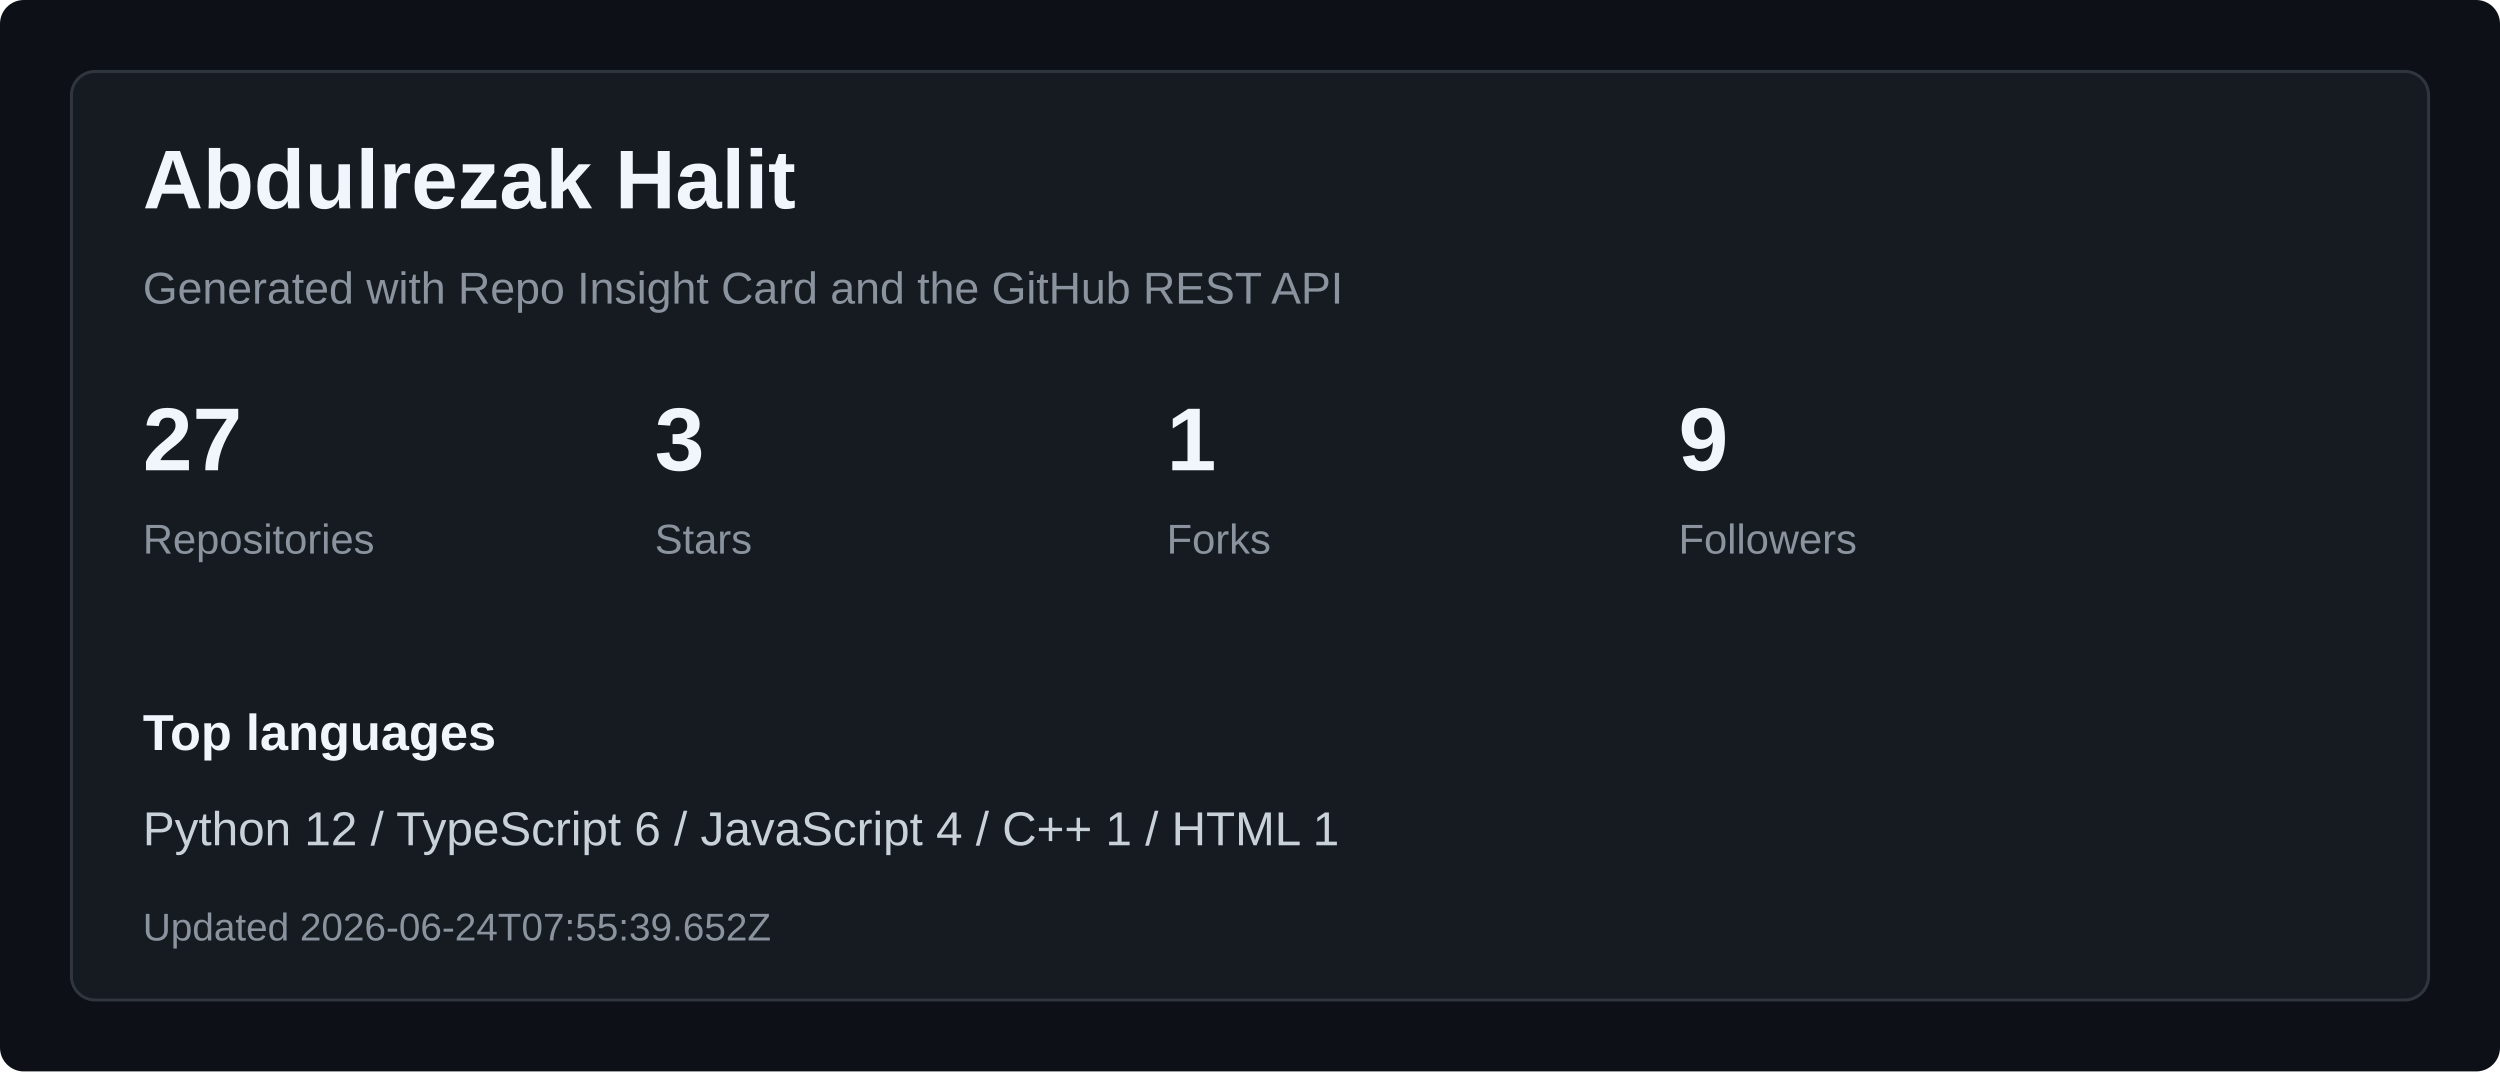
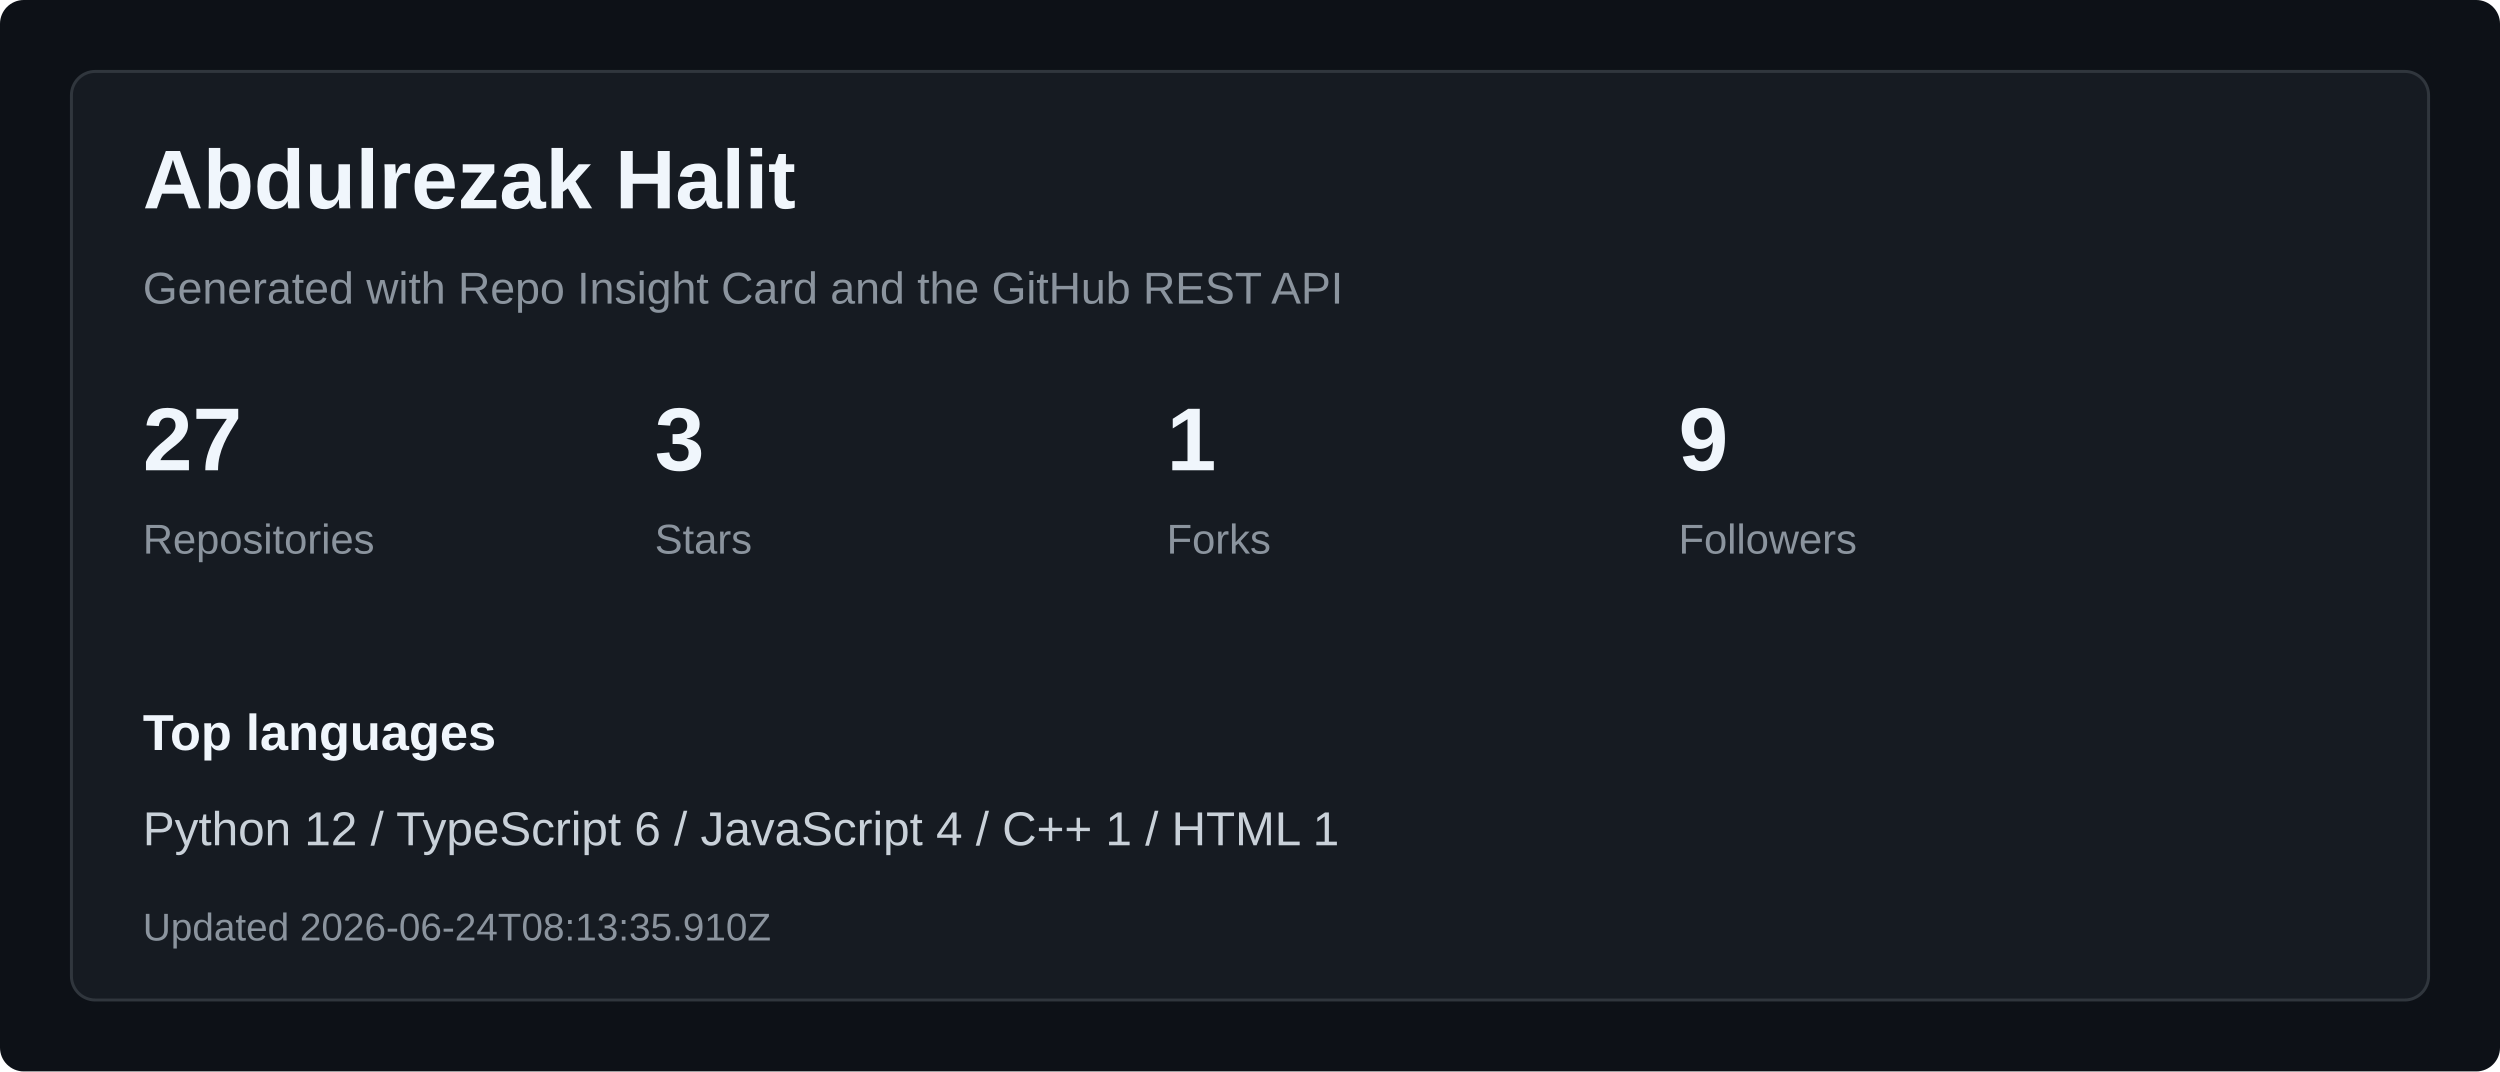
<svg xmlns="http://www.w3.org/2000/svg" width="840" height="360" viewBox="0 0 840 360" fill="none" role="img" aria-labelledby="title desc">
  <rect width="840" height="360" rx="8" fill="#0D1117" />
  <rect x="24" y="24" width="792" height="312" rx="8" fill="#161B22" stroke="#30363D" />
  <text x="48" y="70" fill="#F0F6FC" font-family="Arial, sans-serif" font-size="28" font-weight="700">Abdulrezak Halit</text>
  <text x="48" y="102" fill="#8B949E" font-family="Arial, sans-serif" font-size="15">Generated with Repo Insight Card and the GitHub REST API</text>
  <g>
    <text x="48" y="158" fill="#F0F6FC" font-family="Arial, sans-serif" font-size="30" font-weight="700">27</text>
    <text x="48" y="186" fill="#8B949E" font-family="Arial, sans-serif" font-size="14">Repositories</text>
  </g>
  <g>
    <text x="220" y="158" fill="#F0F6FC" font-family="Arial, sans-serif" font-size="30" font-weight="700">3</text>
    <text x="220" y="186" fill="#8B949E" font-family="Arial, sans-serif" font-size="14">Stars</text>
  </g>
  <g>
    <text x="392" y="158" fill="#F0F6FC" font-family="Arial, sans-serif" font-size="30" font-weight="700">1</text>
    <text x="392" y="186" fill="#8B949E" font-family="Arial, sans-serif" font-size="14">Forks</text>
  </g>
  <g>
    <text x="564" y="158" fill="#F0F6FC" font-family="Arial, sans-serif" font-size="30" font-weight="700">9</text>
    <text x="564" y="186" fill="#8B949E" font-family="Arial, sans-serif" font-size="14">Followers</text>
  </g>
  <text x="48" y="252" fill="#F0F6FC" font-family="Arial, sans-serif" font-size="17" font-weight="700">Top languages</text>
  <text x="48" y="284" fill="#C9D1D9" font-family="Arial, sans-serif" font-size="16">Python 12  /  TypeScript 6  /  JavaScript 4  /  C++ 1  /  HTML 1</text>
-   <text x="48" y="316" fill="#8B949E" font-family="Arial, sans-serif" font-size="13">Updated 2026-06-24T07:55:39.652Z</text>
+   <text x="48" y="316" fill="#8B949E" font-family="Arial, sans-serif" font-size="13">Updated 2026-06-24T08:13:35.910Z</text>
</svg>
